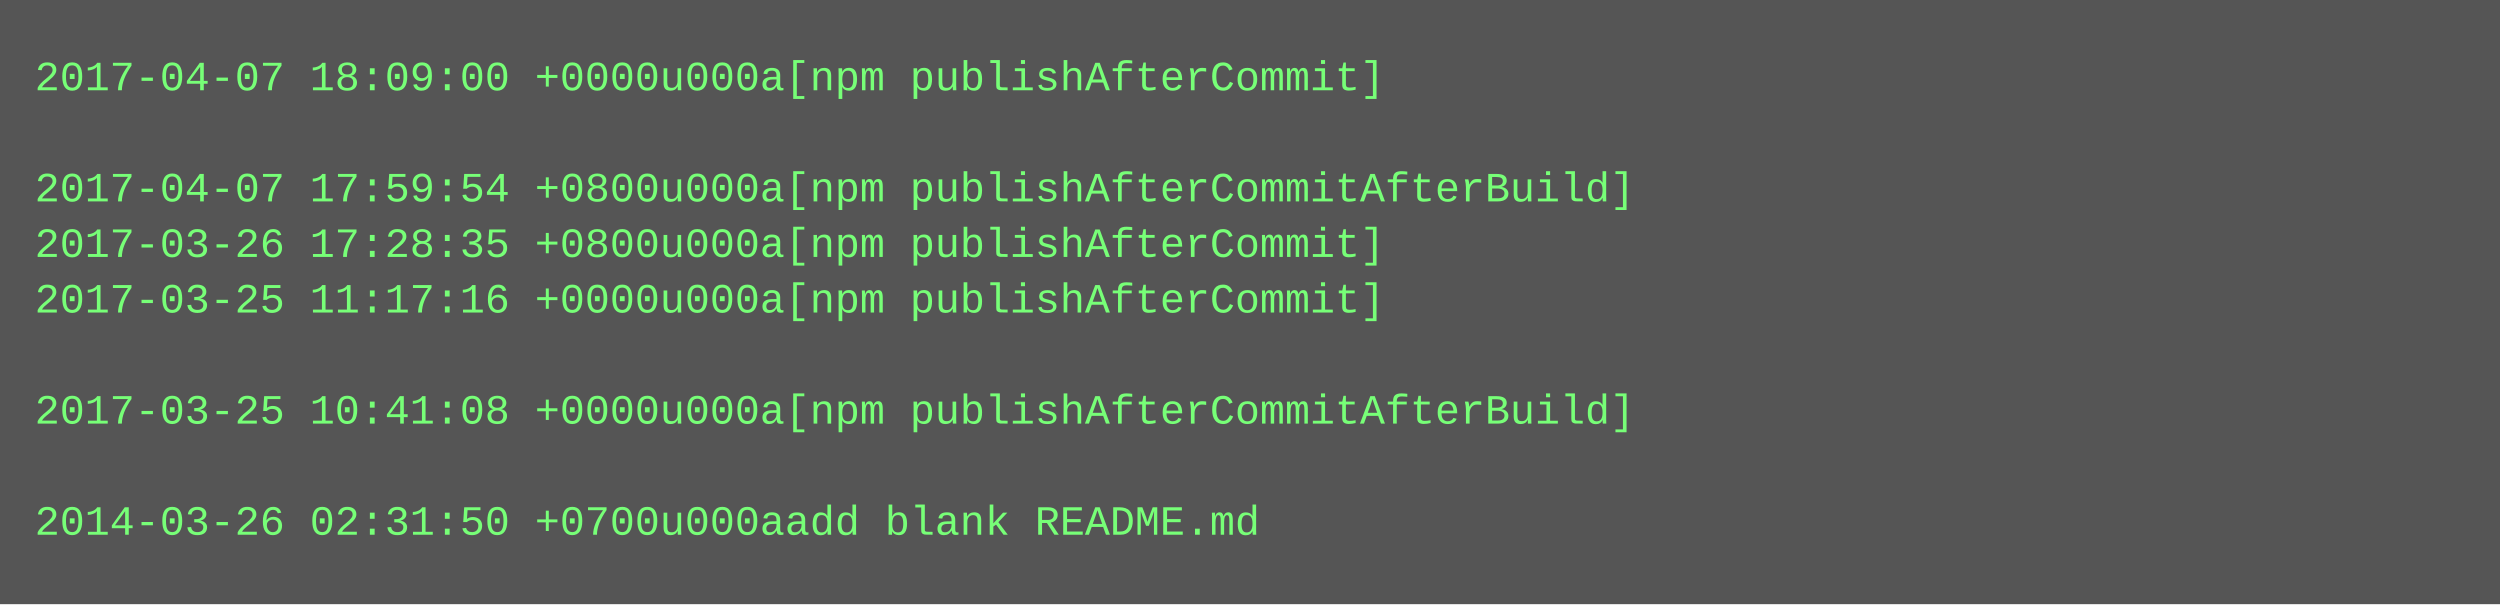
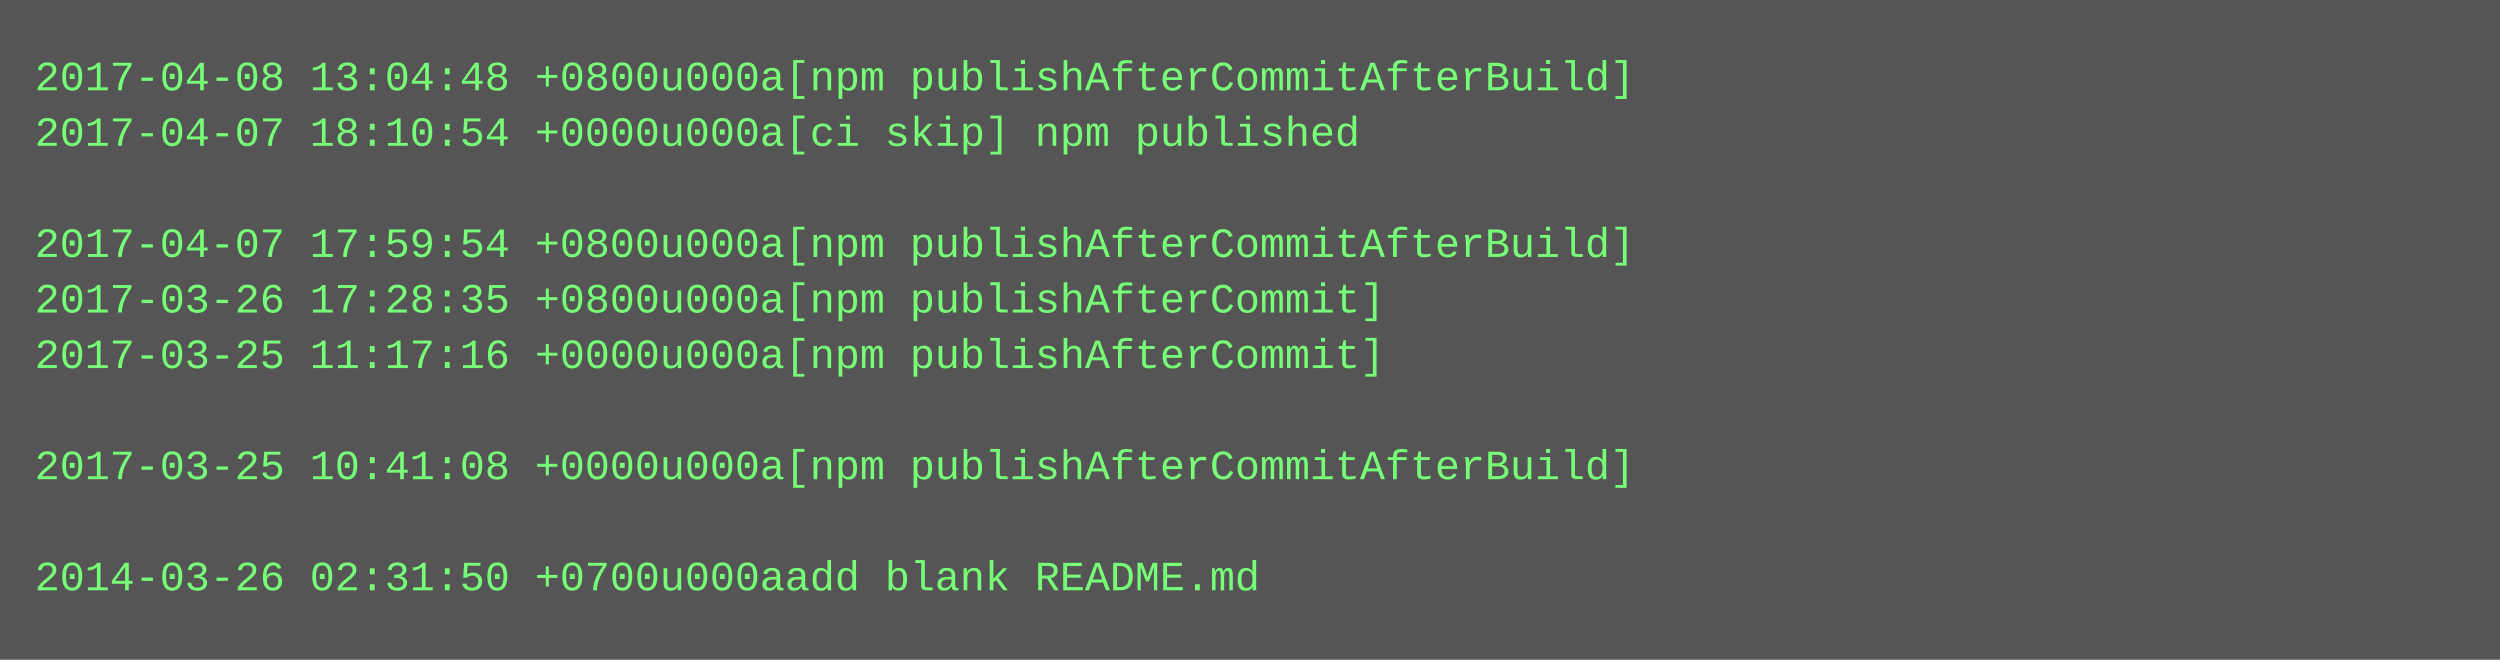
- <svg xmlns="http://www.w3.org/2000/svg" height="174" width="720">
-   <rect height="174" fill="#555" width="720" />
+ <svg xmlns="http://www.w3.org/2000/svg" height="190" width="720">
+   <rect height="190" fill="#555" width="720" />
  <text fill="#7f7" font-family="Courier New" font-size="12" xml:space="preserve">
-     <tspan x="10" y="26">2017-04-07 18:09:00 +0000u000a[npm publishAfterCommit]</tspan>
-     <tspan x="10" y="42" />
-     <tspan x="10" y="58">2017-04-07 17:59:54 +0800u000a[npm publishAfterCommitAfterBuild]</tspan>
-     <tspan x="10" y="74">2017-03-26 17:28:35 +0800u000a[npm publishAfterCommit]</tspan>
-     <tspan x="10" y="90">2017-03-25 11:17:16 +0000u000a[npm publishAfterCommit]</tspan>
-     <tspan x="10" y="106" />
-     <tspan x="10" y="122">2017-03-25 10:41:08 +0000u000a[npm publishAfterCommitAfterBuild]</tspan>
-     <tspan x="10" y="138" />
-     <tspan x="10" y="154">2014-03-26 02:31:50 +0700u000aadd blank README.md</tspan>
+     <tspan x="10" y="26">2017-04-08 13:04:48 +0800u000a[npm publishAfterCommitAfterBuild]</tspan>
+     <tspan x="10" y="42">2017-04-07 18:10:54 +0000u000a[ci skip] npm published</tspan>
+     <tspan x="10" y="58" />
+     <tspan x="10" y="74">2017-04-07 17:59:54 +0800u000a[npm publishAfterCommitAfterBuild]</tspan>
+     <tspan x="10" y="90">2017-03-26 17:28:35 +0800u000a[npm publishAfterCommit]</tspan>
+     <tspan x="10" y="106">2017-03-25 11:17:16 +0000u000a[npm publishAfterCommit]</tspan>
+     <tspan x="10" y="122" />
+     <tspan x="10" y="138">2017-03-25 10:41:08 +0000u000a[npm publishAfterCommitAfterBuild]</tspan>
+     <tspan x="10" y="154" />
+     <tspan x="10" y="170">2014-03-26 02:31:50 +0700u000aadd blank README.md</tspan>
  </text>
</svg>
